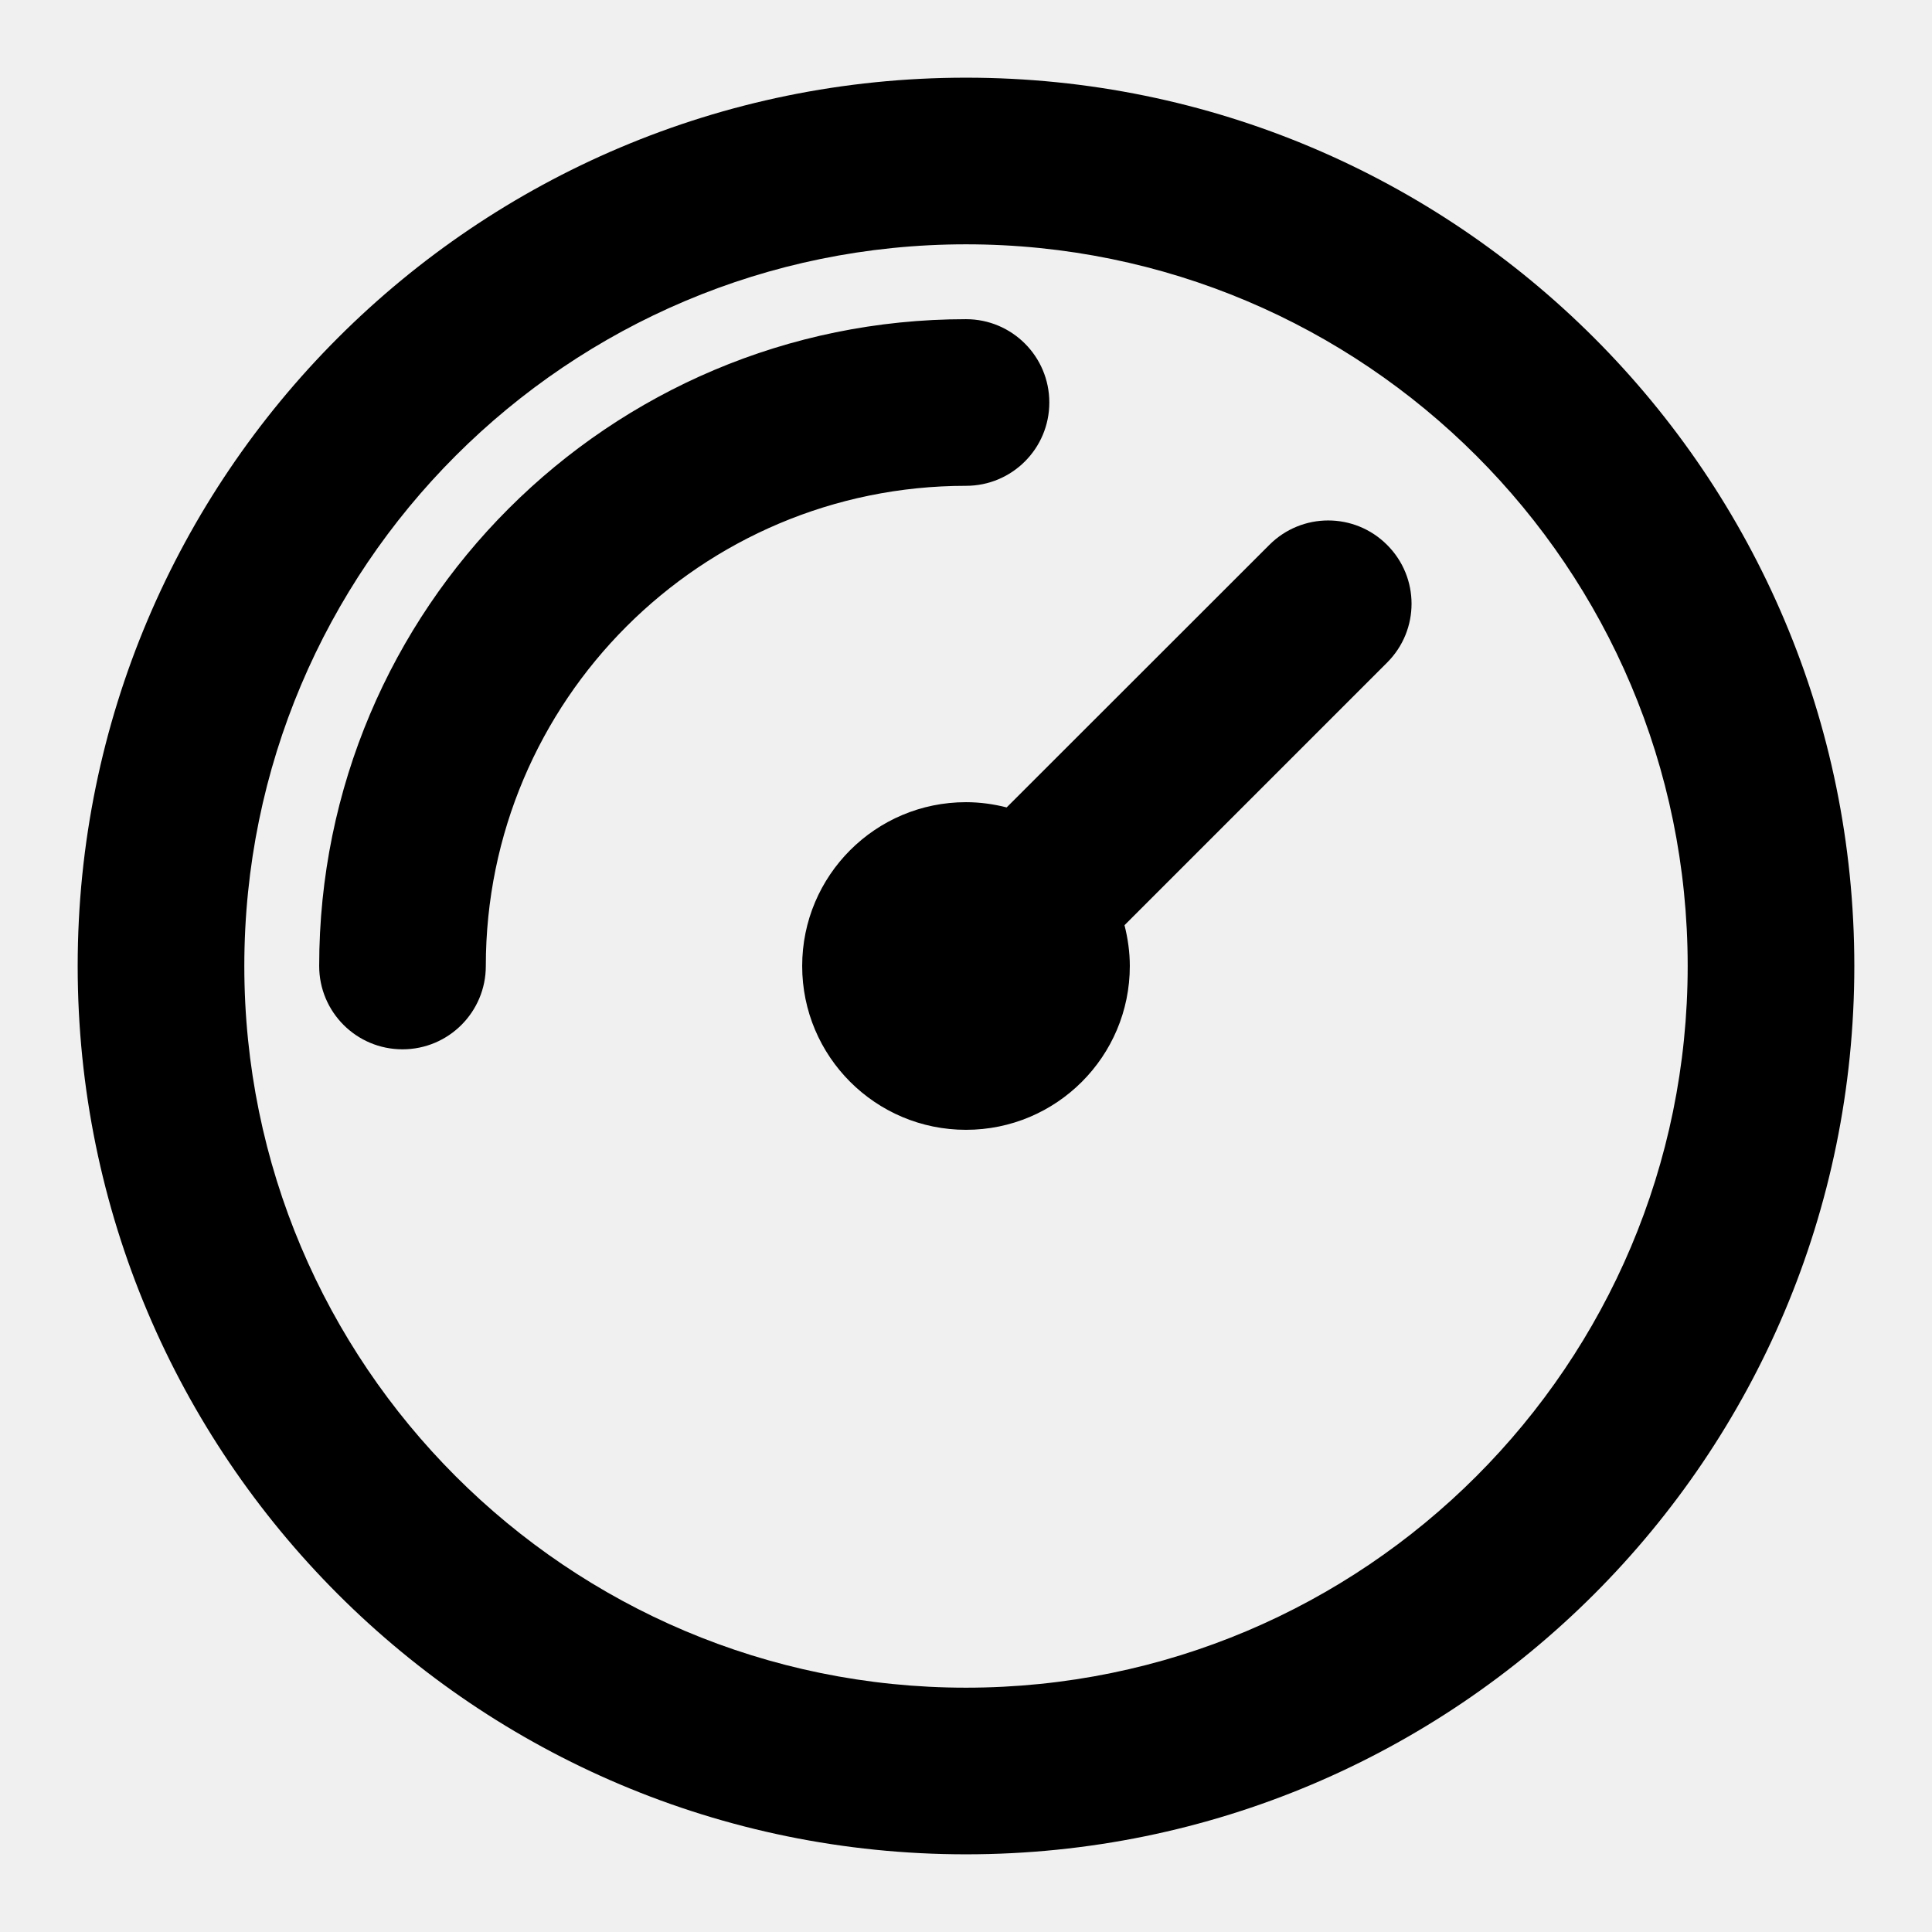
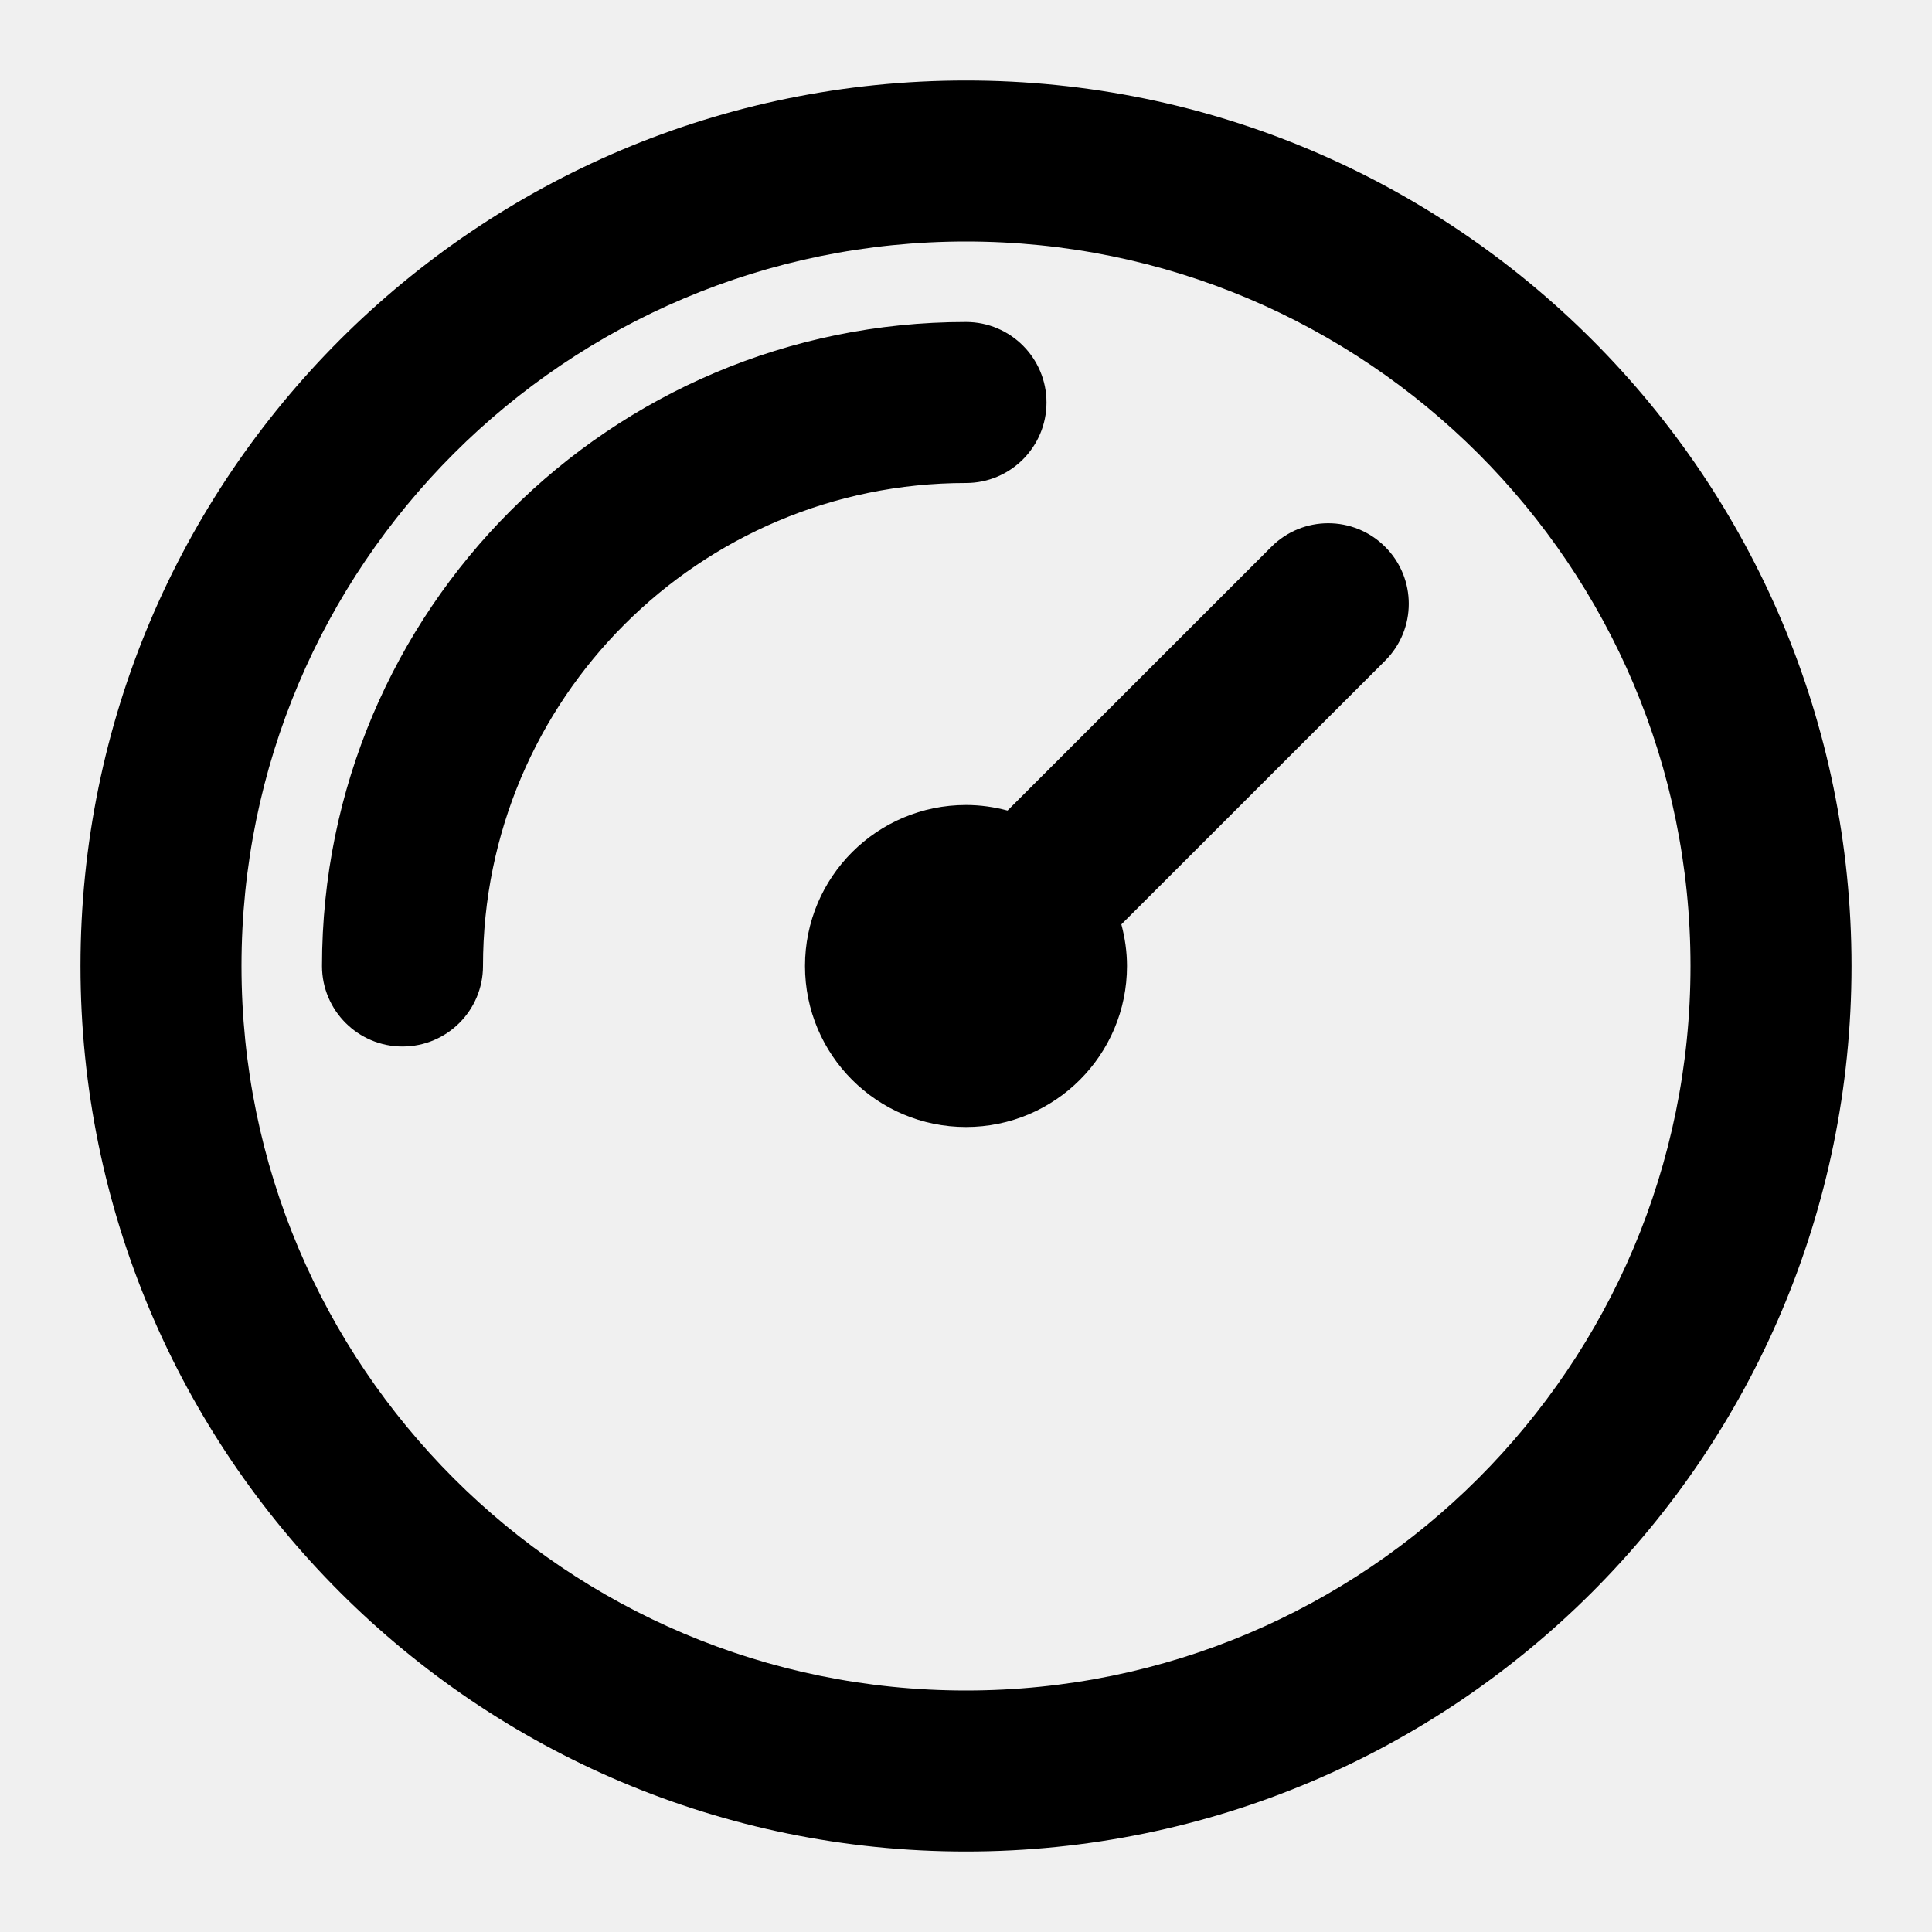
- <svg xmlns="http://www.w3.org/2000/svg" width="24" height="24" fill="none" viewBox="0 0 24 24">
-   <g clip-path="url(#a)">
-     <path fill="currentColor" d="M20.965 12C20.965 7.049 16.951 3.035 12 3.035C7.049 3.035 3.035 7.049 3.035 12C3.035 16.951 7.049 20.965 12 20.965C16.951 20.965 20.965 16.951 20.965 12ZM15.768 6.769C16.172 6.364 16.827 6.364 17.231 6.769C17.636 7.173 17.636 7.827 17.231 8.231L13.969 11.493C14.01 11.655 14.035 11.825 14.035 12C14.035 13.124 13.124 14.035 12 14.035C10.876 14.035 9.965 13.124 9.965 12C9.965 10.876 10.876 9.965 12 9.965C12.175 9.965 12.343 9.989 12.505 10.03L15.768 6.769ZM3.965 12C3.965 7.562 7.562 3.965 12 3.965C12.572 3.965 13.035 4.428 13.035 5C13.035 5.572 12.572 6.035 12 6.035C8.706 6.035 6.035 8.706 6.035 12C6.035 12.572 5.572 13.035 5 13.035C4.428 13.035 3.965 12.572 3.965 12ZM23.035 12C23.035 18.095 18.095 23.035 12 23.035C5.906 23.035 0.965 18.095 0.965 12C0.965 5.906 5.906 0.965 12 0.965C18.095 0.965 23.035 5.906 23.035 12Z" />
-   </g>
-   <defs>
-     <clipPath id="a">
-       <path fill="#fff" d="M0 0H24V24H0z" />
-     </clipPath>
-   </defs>
+ <svg xmlns="http://www.w3.org/2000/svg" width="24" height="24" viewBox="0 0 24 24" fill="none">
+   <path d="M21 12C21 7.029 16.971 3 12 3C7.029 3 3 7.029 3 12C3 16.971 7.029 21 12 21C16.971 21 21 16.971 21 12ZM15.793 6.793C16.183 6.402 16.817 6.402 17.207 6.793C17.598 7.183 17.598 7.817 17.207 8.207L13.93 11.483C13.974 11.648 14 11.821 14 12C14 13.105 13.105 14 12 14C10.895 14 10 13.105 10 12C10 10.895 10.895 10 12 10C12.178 10 12.351 10.025 12.516 10.069L15.793 6.793ZM4 12C4 7.582 7.582 4 12 4C12.552 4 13 4.448 13 5C13 5.552 12.552 6 12 6C8.686 6 6 8.686 6 12C6 12.552 5.552 13 5 13C4.448 13 4 12.552 4 12ZM23 12C23 18.075 18.075 23 12 23C5.925 23 1 18.075 1 12C1 5.925 5.925 1 12 1C18.075 1 23 5.925 23 12Z" fill="currentColor" />
</svg>
